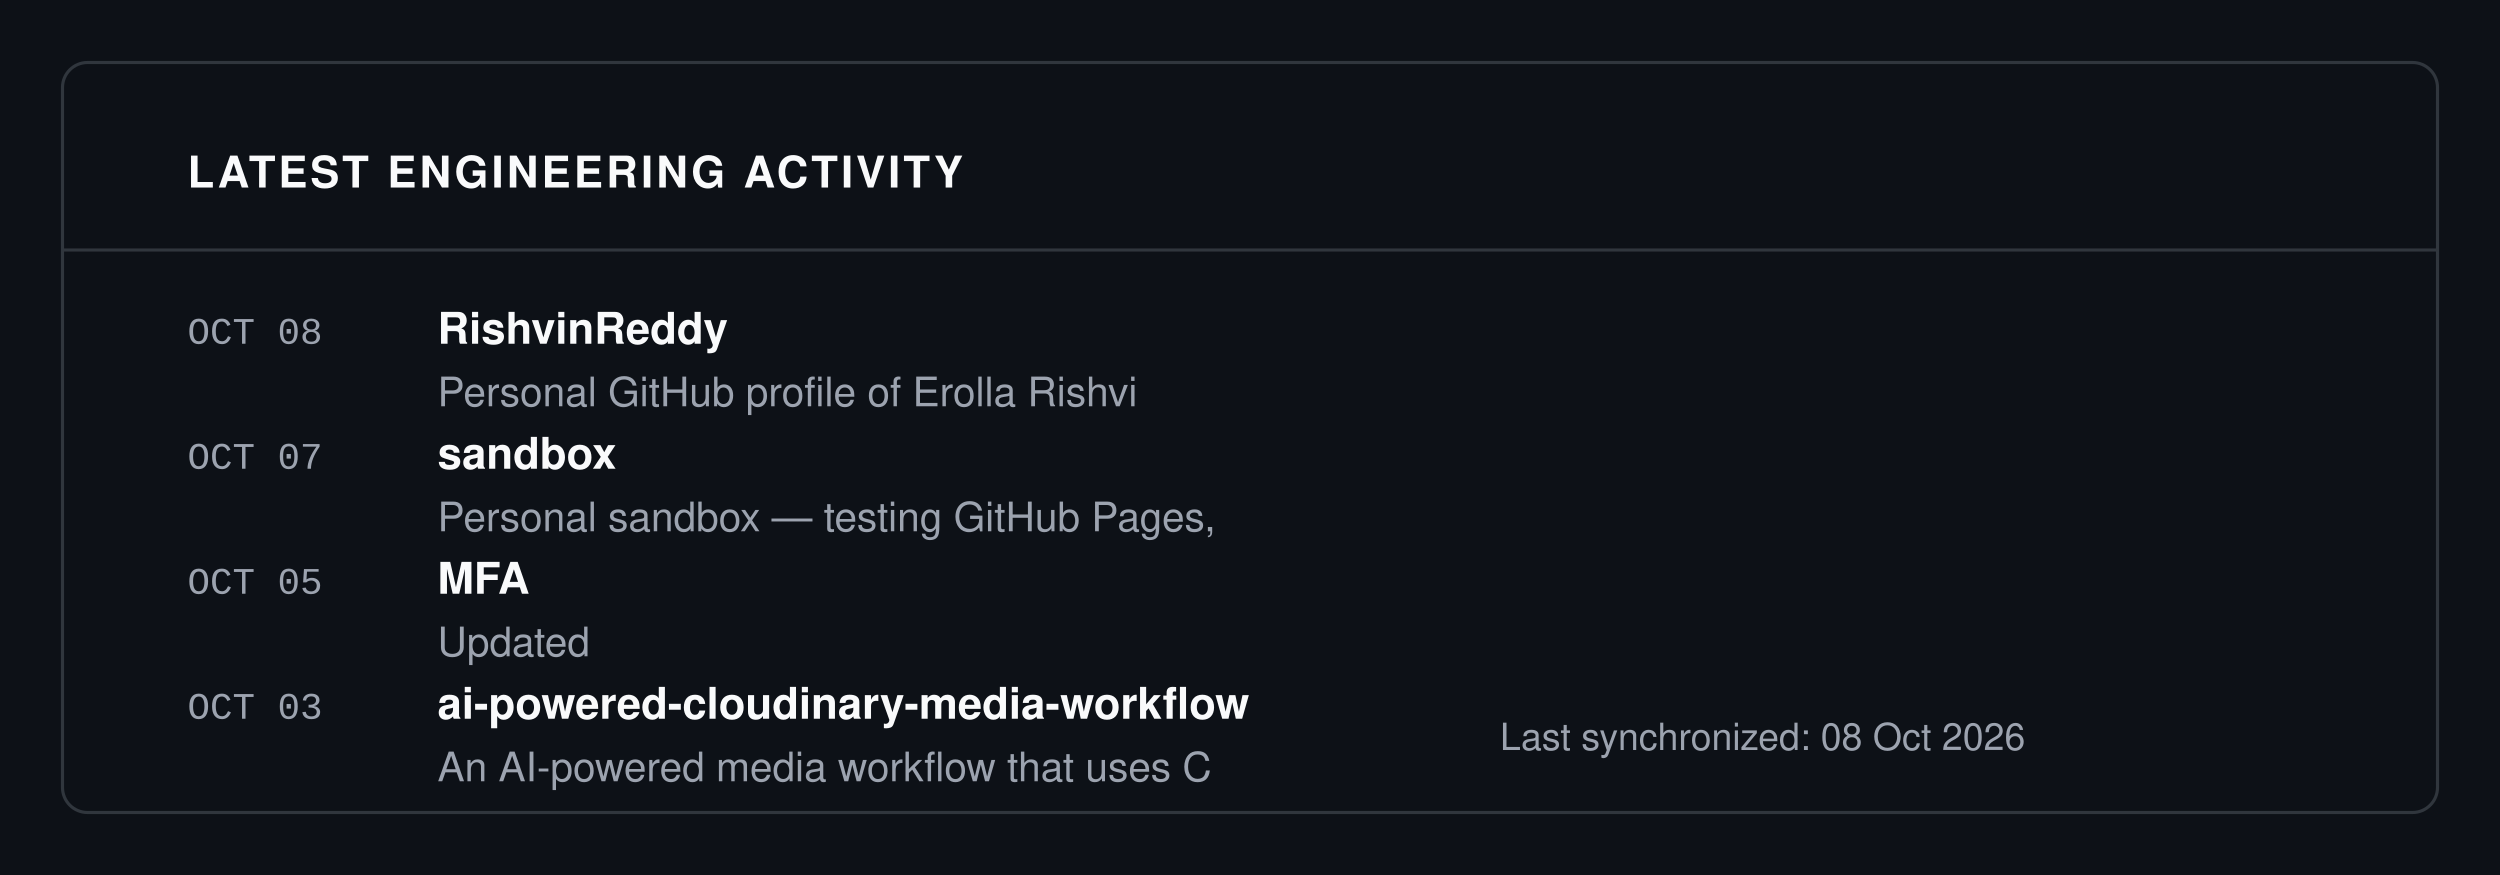
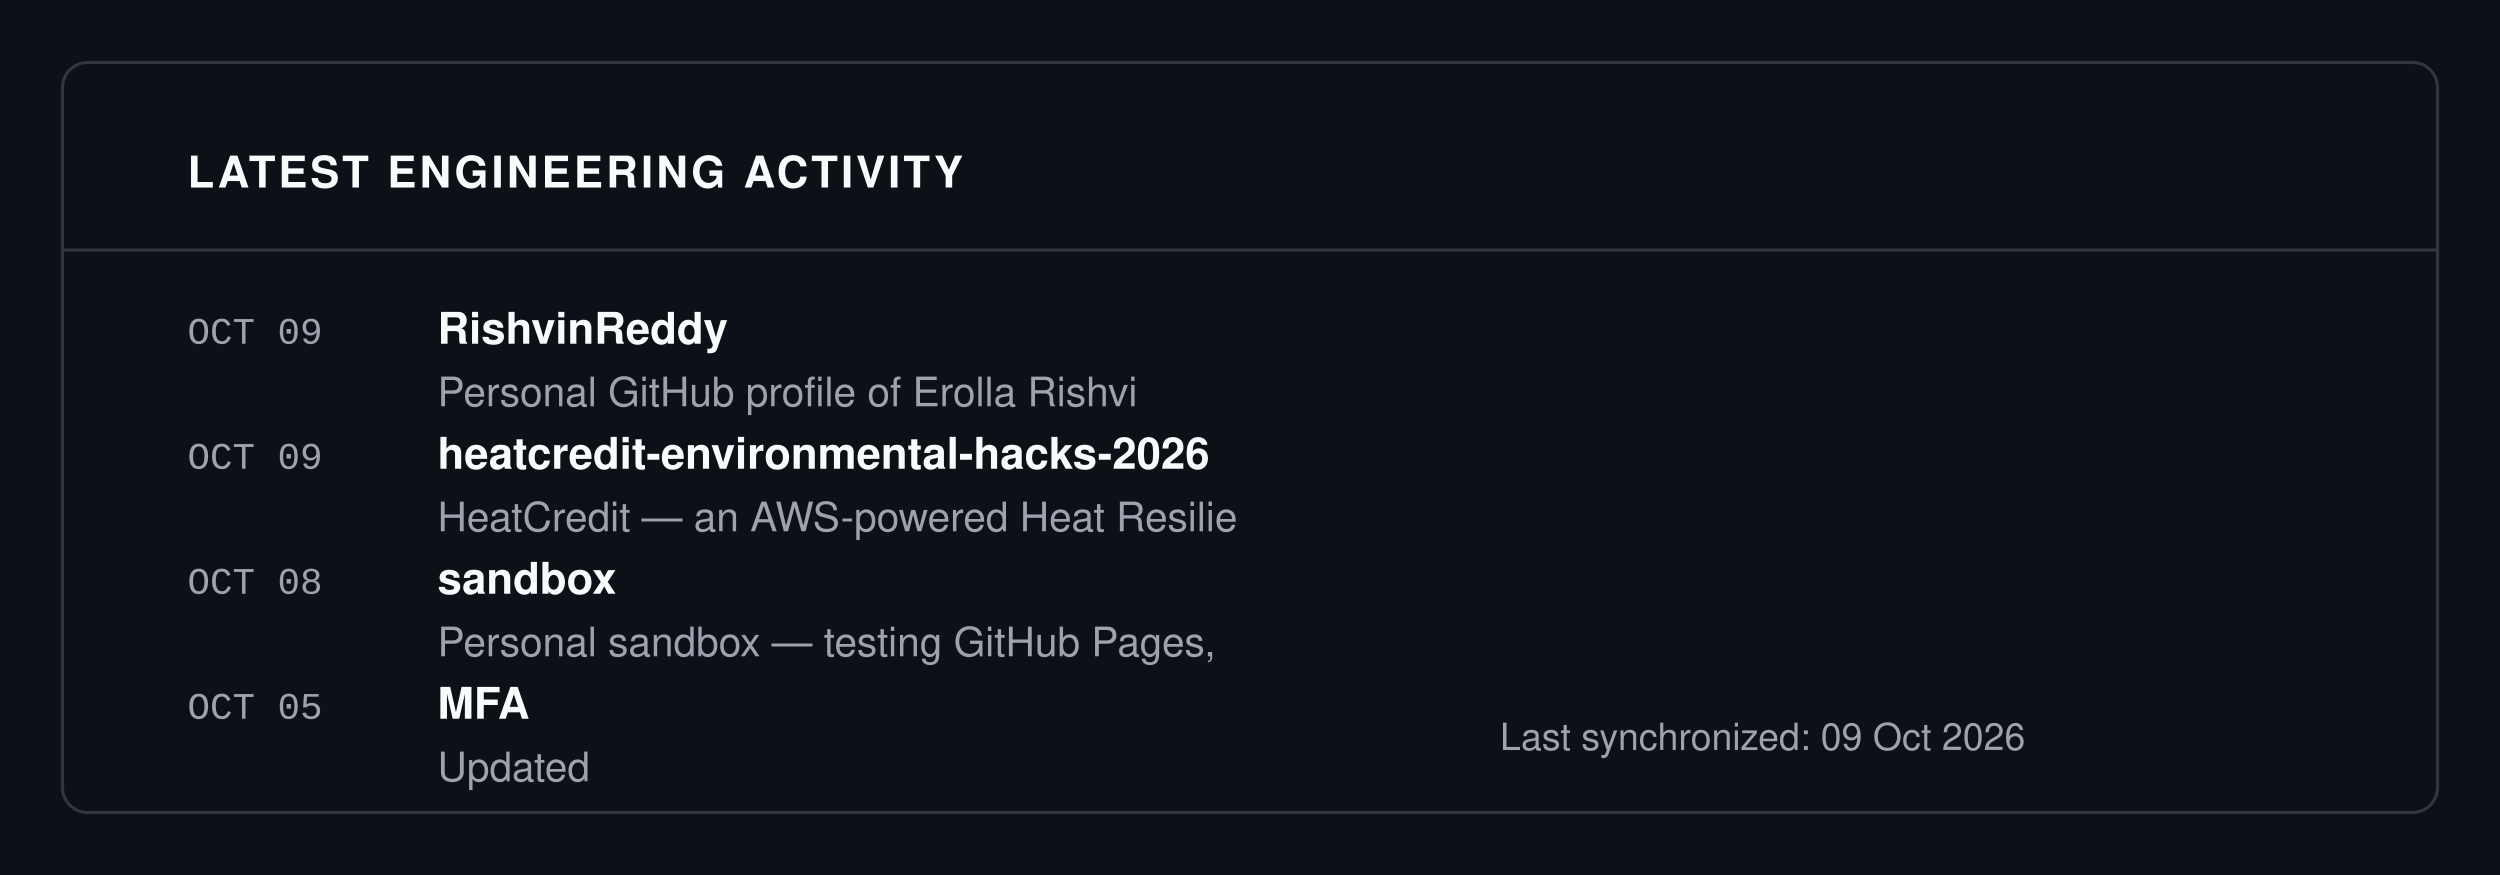
<svg xmlns="http://www.w3.org/2000/svg" viewBox="0 0 800 280" width="100%" height="100%">
  <rect width="100%" height="100%" fill="#0D1117" />
  <rect x="20" y="20" width="760" height="240" fill="#0D1117" stroke="#30363D" rx="8" stroke-width="1" />
  <text x="60" y="60" font-family="-apple-system, BlinkMacSystemFont, 'Segoe UI', Helvetica, Arial, sans-serif" font-size="14" fill="#F9FAFB" font-weight="700" letter-spacing="1">LATEST ENGINEERING ACTIVITY</text>
  <line x1="20" y1="80" x2="780" y2="80" stroke="#30363D" stroke-width="1" />
-   <text x="60" y="110" font-family="ui-monospace, SFMono-Regular, SF Mono, Menlo, Consolas, Liberation Mono, monospace" font-size="12" fill="#9CA3AF" font-weight="normal" letter-spacing="normal">OCT 08</text>
+   <text x="60" y="110" font-family="ui-monospace, SFMono-Regular, SF Mono, Menlo, Consolas, Liberation Mono, monospace" font-size="12" fill="#9CA3AF" font-weight="normal" letter-spacing="normal">OCT 09</text>
  <text x="140" y="110" font-family="-apple-system, BlinkMacSystemFont, 'Segoe UI', Helvetica, Arial, sans-serif" font-size="14" fill="#F9FAFB" font-weight="700" letter-spacing="normal">RishvinReddy</text>
  <text x="140" y="130" font-family="-apple-system, BlinkMacSystemFont, 'Segoe UI', Helvetica, Arial, sans-serif" font-size="13" fill="#9CA3AF" font-weight="normal" letter-spacing="normal">Personal GitHub profile of Erolla Rishvi</text>
-   <text x="60" y="150" font-family="ui-monospace, SFMono-Regular, SF Mono, Menlo, Consolas, Liberation Mono, monospace" font-size="12" fill="#9CA3AF" font-weight="normal" letter-spacing="normal">OCT 07</text>
-   <text x="140" y="150" font-family="-apple-system, BlinkMacSystemFont, 'Segoe UI', Helvetica, Arial, sans-serif" font-size="14" fill="#F9FAFB" font-weight="700" letter-spacing="normal">sandbox</text>
-   <text x="140" y="170" font-family="-apple-system, BlinkMacSystemFont, 'Segoe UI', Helvetica, Arial, sans-serif" font-size="13" fill="#9CA3AF" font-weight="normal" letter-spacing="normal">Personal sandbox — testing GitHub Pages,</text>
-   <text x="60" y="190" font-family="ui-monospace, SFMono-Regular, SF Mono, Menlo, Consolas, Liberation Mono, monospace" font-size="12" fill="#9CA3AF" font-weight="normal" letter-spacing="normal">OCT 05</text>
-   <text x="140" y="190" font-family="-apple-system, BlinkMacSystemFont, 'Segoe UI', Helvetica, Arial, sans-serif" font-size="14" fill="#F9FAFB" font-weight="700" letter-spacing="normal">MFA</text>
-   <text x="140" y="210" font-family="-apple-system, BlinkMacSystemFont, 'Segoe UI', Helvetica, Arial, sans-serif" font-size="13" fill="#9CA3AF" font-weight="normal" letter-spacing="normal">Updated</text>
-   <text x="60" y="230" font-family="ui-monospace, SFMono-Regular, SF Mono, Menlo, Consolas, Liberation Mono, monospace" font-size="12" fill="#9CA3AF" font-weight="normal" letter-spacing="normal">OCT 03</text>
-   <text x="140" y="230" font-family="-apple-system, BlinkMacSystemFont, 'Segoe UI', Helvetica, Arial, sans-serif" font-size="14" fill="#F9FAFB" font-weight="700" letter-spacing="normal">ai-powered-cloudinary-media-workflow</text>
-   <text x="140" y="250" font-family="-apple-system, BlinkMacSystemFont, 'Segoe UI', Helvetica, Arial, sans-serif" font-size="13" fill="#9CA3AF" font-weight="normal" letter-spacing="normal">An AI-powered media workflow that uses C</text>
-   <text x="480" y="240" font-family="-apple-system, BlinkMacSystemFont, 'Segoe UI', Helvetica, Arial, sans-serif" font-size="12" fill="#9CA3AF" font-weight="normal" letter-spacing="normal">Last synchronized: 08 Oct 2026</text>
+   <text x="60" y="150" font-family="ui-monospace, SFMono-Regular, SF Mono, Menlo, Consolas, Liberation Mono, monospace" font-size="12" fill="#9CA3AF" font-weight="normal" letter-spacing="normal">OCT 09</text>
+   <text x="140" y="150" font-family="-apple-system, BlinkMacSystemFont, 'Segoe UI', Helvetica, Arial, sans-serif" font-size="14" fill="#F9FAFB" font-weight="700" letter-spacing="normal">heatcredit-environmental-hacks-2026</text>
+   <text x="140" y="170" font-family="-apple-system, BlinkMacSystemFont, 'Segoe UI', Helvetica, Arial, sans-serif" font-size="13" fill="#9CA3AF" font-weight="normal" letter-spacing="normal">HeatCredit — an AWS-powered Heat Resilie</text>
+   <text x="60" y="190" font-family="ui-monospace, SFMono-Regular, SF Mono, Menlo, Consolas, Liberation Mono, monospace" font-size="12" fill="#9CA3AF" font-weight="normal" letter-spacing="normal">OCT 08</text>
+   <text x="140" y="190" font-family="-apple-system, BlinkMacSystemFont, 'Segoe UI', Helvetica, Arial, sans-serif" font-size="14" fill="#F9FAFB" font-weight="700" letter-spacing="normal">sandbox</text>
+   <text x="140" y="210" font-family="-apple-system, BlinkMacSystemFont, 'Segoe UI', Helvetica, Arial, sans-serif" font-size="13" fill="#9CA3AF" font-weight="normal" letter-spacing="normal">Personal sandbox — testing GitHub Pages,</text>
+   <text x="60" y="230" font-family="ui-monospace, SFMono-Regular, SF Mono, Menlo, Consolas, Liberation Mono, monospace" font-size="12" fill="#9CA3AF" font-weight="normal" letter-spacing="normal">OCT 05</text>
+   <text x="140" y="230" font-family="-apple-system, BlinkMacSystemFont, 'Segoe UI', Helvetica, Arial, sans-serif" font-size="14" fill="#F9FAFB" font-weight="700" letter-spacing="normal">MFA</text>
+   <text x="140" y="250" font-family="-apple-system, BlinkMacSystemFont, 'Segoe UI', Helvetica, Arial, sans-serif" font-size="13" fill="#9CA3AF" font-weight="normal" letter-spacing="normal">Updated</text>
+   <text x="480" y="240" font-family="-apple-system, BlinkMacSystemFont, 'Segoe UI', Helvetica, Arial, sans-serif" font-size="12" fill="#9CA3AF" font-weight="normal" letter-spacing="normal">Last synchronized: 09 Oct 2026</text>
</svg>
